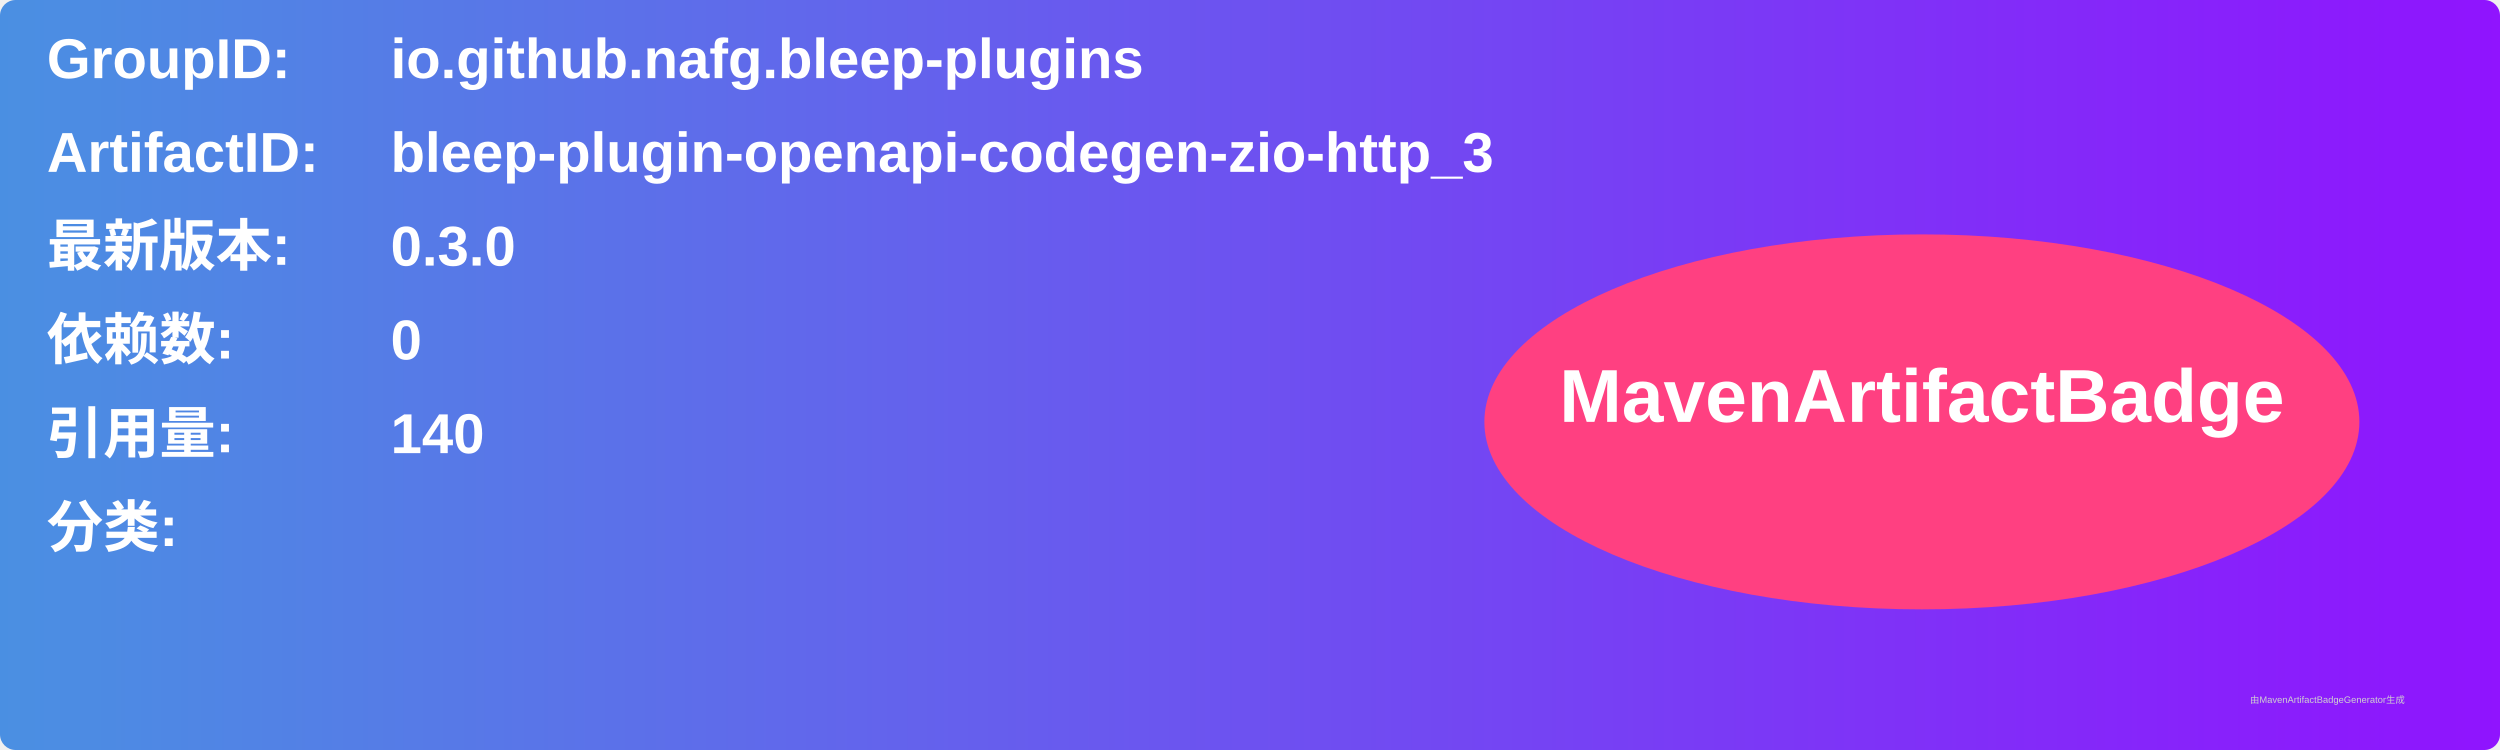
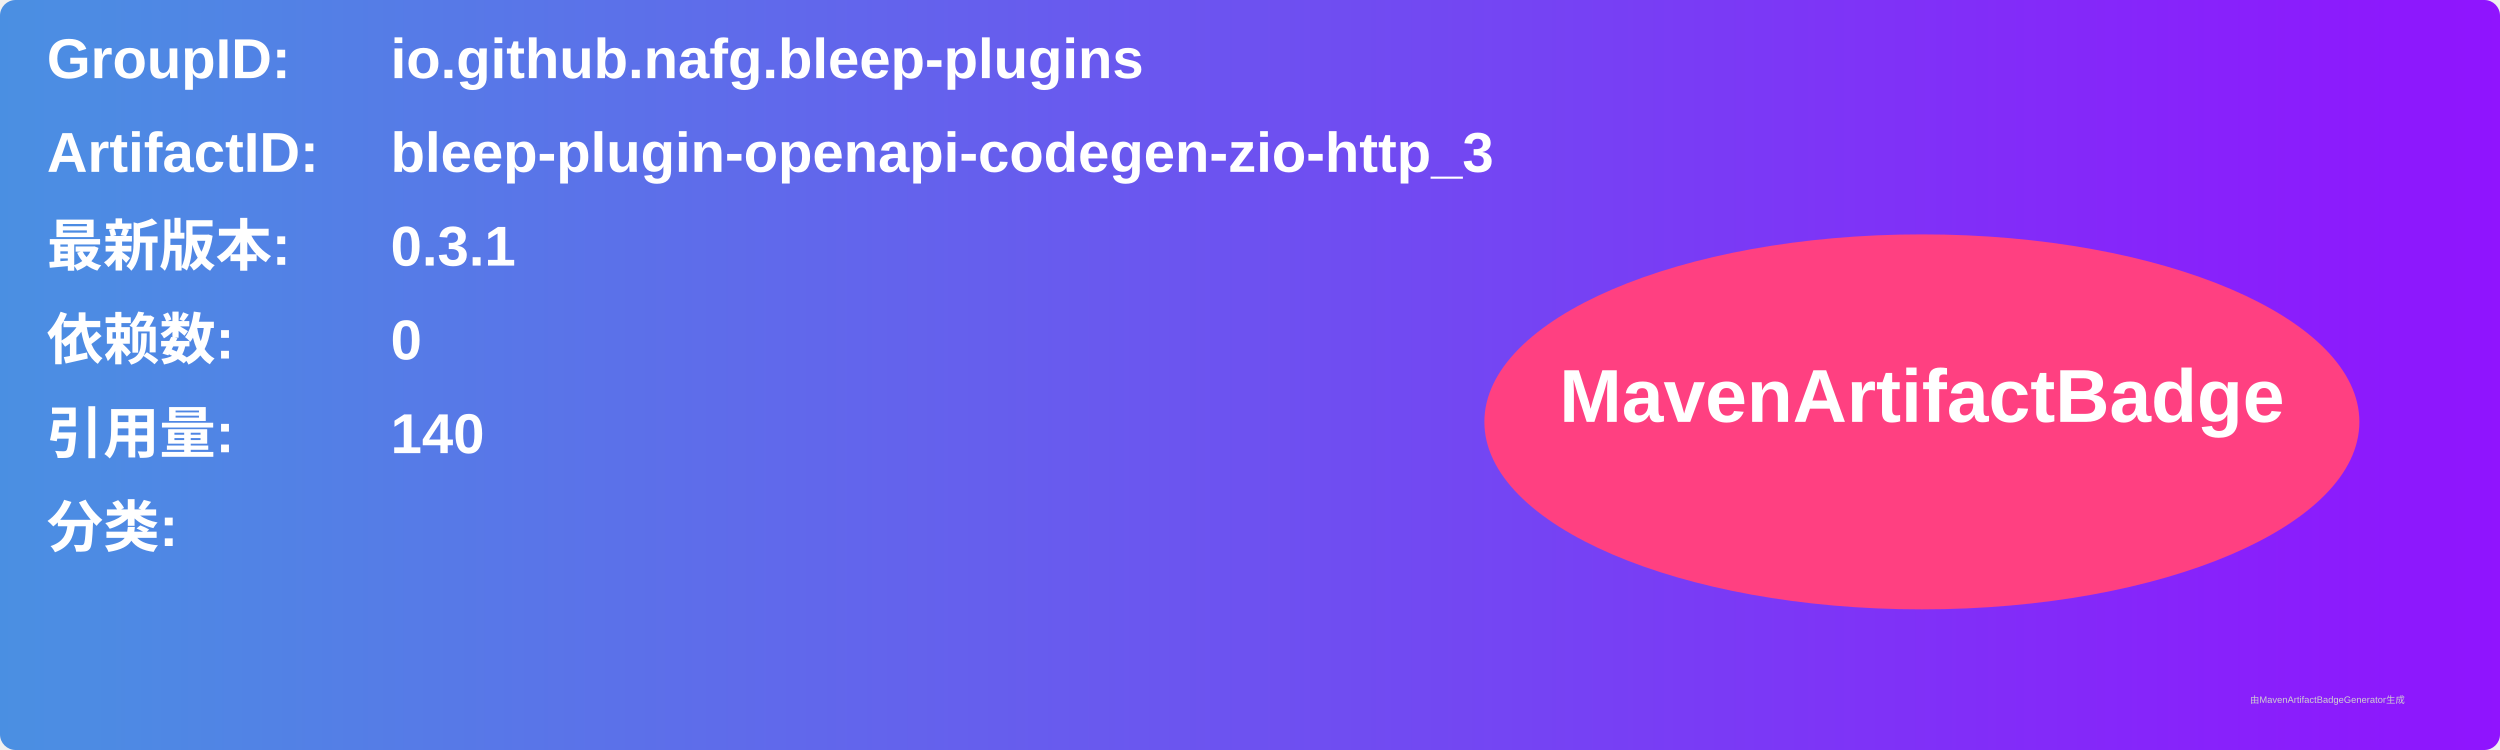
<svg xmlns="http://www.w3.org/2000/svg" width="800" height="240" viewBox="0 0 800 240">
  <linearGradient id="grad" x1="0%" y1="0%" x2="100%" y2="0%">
    <stop offset="0%" stop-color="#4a90e2" />
    <stop offset="100%" stop-color="#9013fe" />
  </linearGradient>
  <rect width="100%" height="100%" rx="5" ry="5" fill="url(#grad)" />
  <g transform="translate(15, 15)">
    <text x="0" y="10" font-family="Arial" font-size="18" fill="white" font-weight="bold" width="260">GroupID:</text>
    <text x="110" y="10" font-family="Arial" font-size="18" fill="white" font-weight="bold" width="460">io.github.nafg.bleep-plugins</text>
    <text x="0" y="40" font-family="Arial" font-size="18" fill="white" font-weight="bold" width="260">ArtifactID:</text>
    <text x="110" y="40" font-family="Arial" font-size="18" fill="white" font-weight="bold" width="460">bleep-plugin-openapi-codegen-zio-http_3</text>
    <text x="0" y="70" font-family="Arial" font-size="18" fill="white" font-weight="bold">最新版本:</text>
    <text x="110" y="70" font-family="Arial" font-size="18" fill="white" font-weight="bold">
-       <tspan font-weight="bold">0.3.0</tspan>
+       <tspan font-weight="bold">0.3.1</tspan>
    </text>
    <text x="0" y="100" font-family="Arial" font-size="18" fill="white" font-weight="bold">依赖数: </text>
    <text x="110" y="100" font-family="Arial" font-size="18" fill="white">
      <tspan font-weight="bold">0</tspan>
    </text>
    <text x="0" y="130" font-family="Arial" font-size="18" fill="white" font-weight="bold">引用量: </text>
    <text x="110" y="130" font-family="Arial" font-size="18" fill="white">
      <tspan font-weight="bold">140</tspan>
    </text>
    <text x="0" y="160" font-family="Arial" font-size="18" fill="white" font-weight="bold">分类:</text>
    <text x="10" y="190" font-family="Arial" font-size="10" fill="white">
      <tspan font-weight="bold" />
    </text>
    <ellipse cx="600" cy="120" rx="140" ry="60" fill="#ff4081" />
    <text x="600" y="120" text-anchor="middle" font-family="Arial" font-size="24" fill="white" font-weight="bold">MavenArtifactBadge</text>
  </g>
  <text x="720" y="225" font-family="Arial" font-size="3" fill="#d0d0d0">由MavenArtifactBadgeGenerator生成</text>
</svg>
